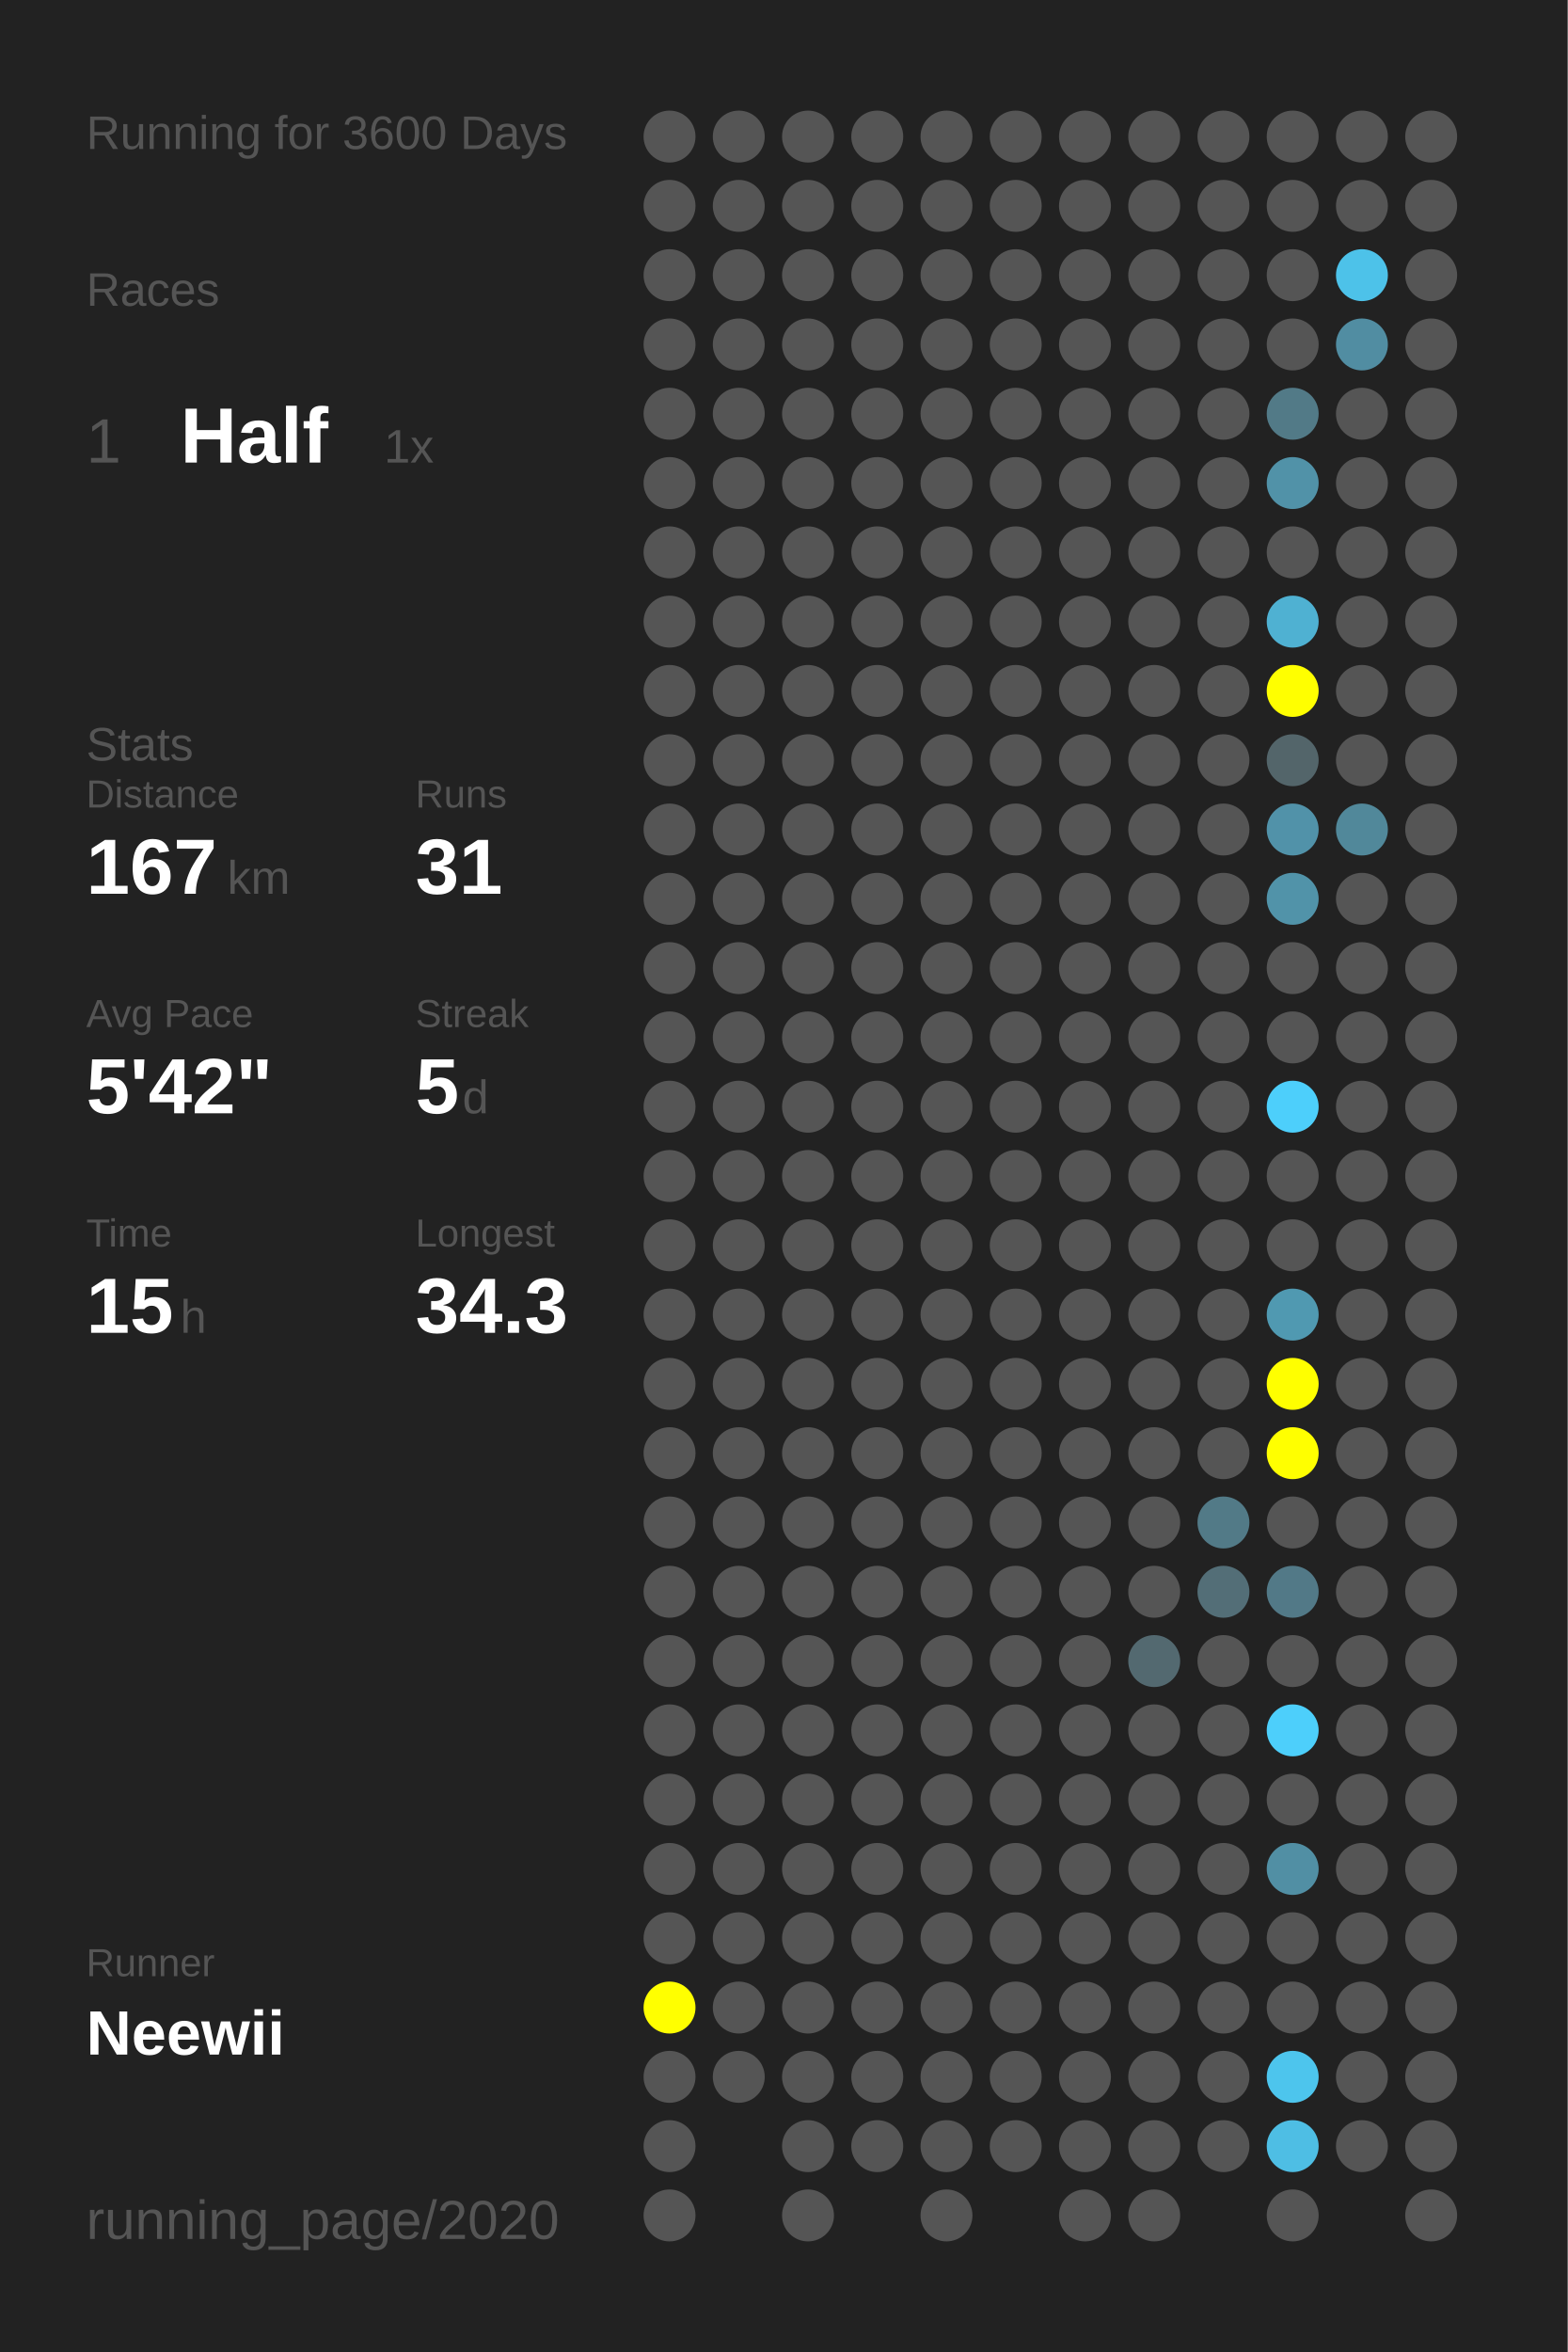
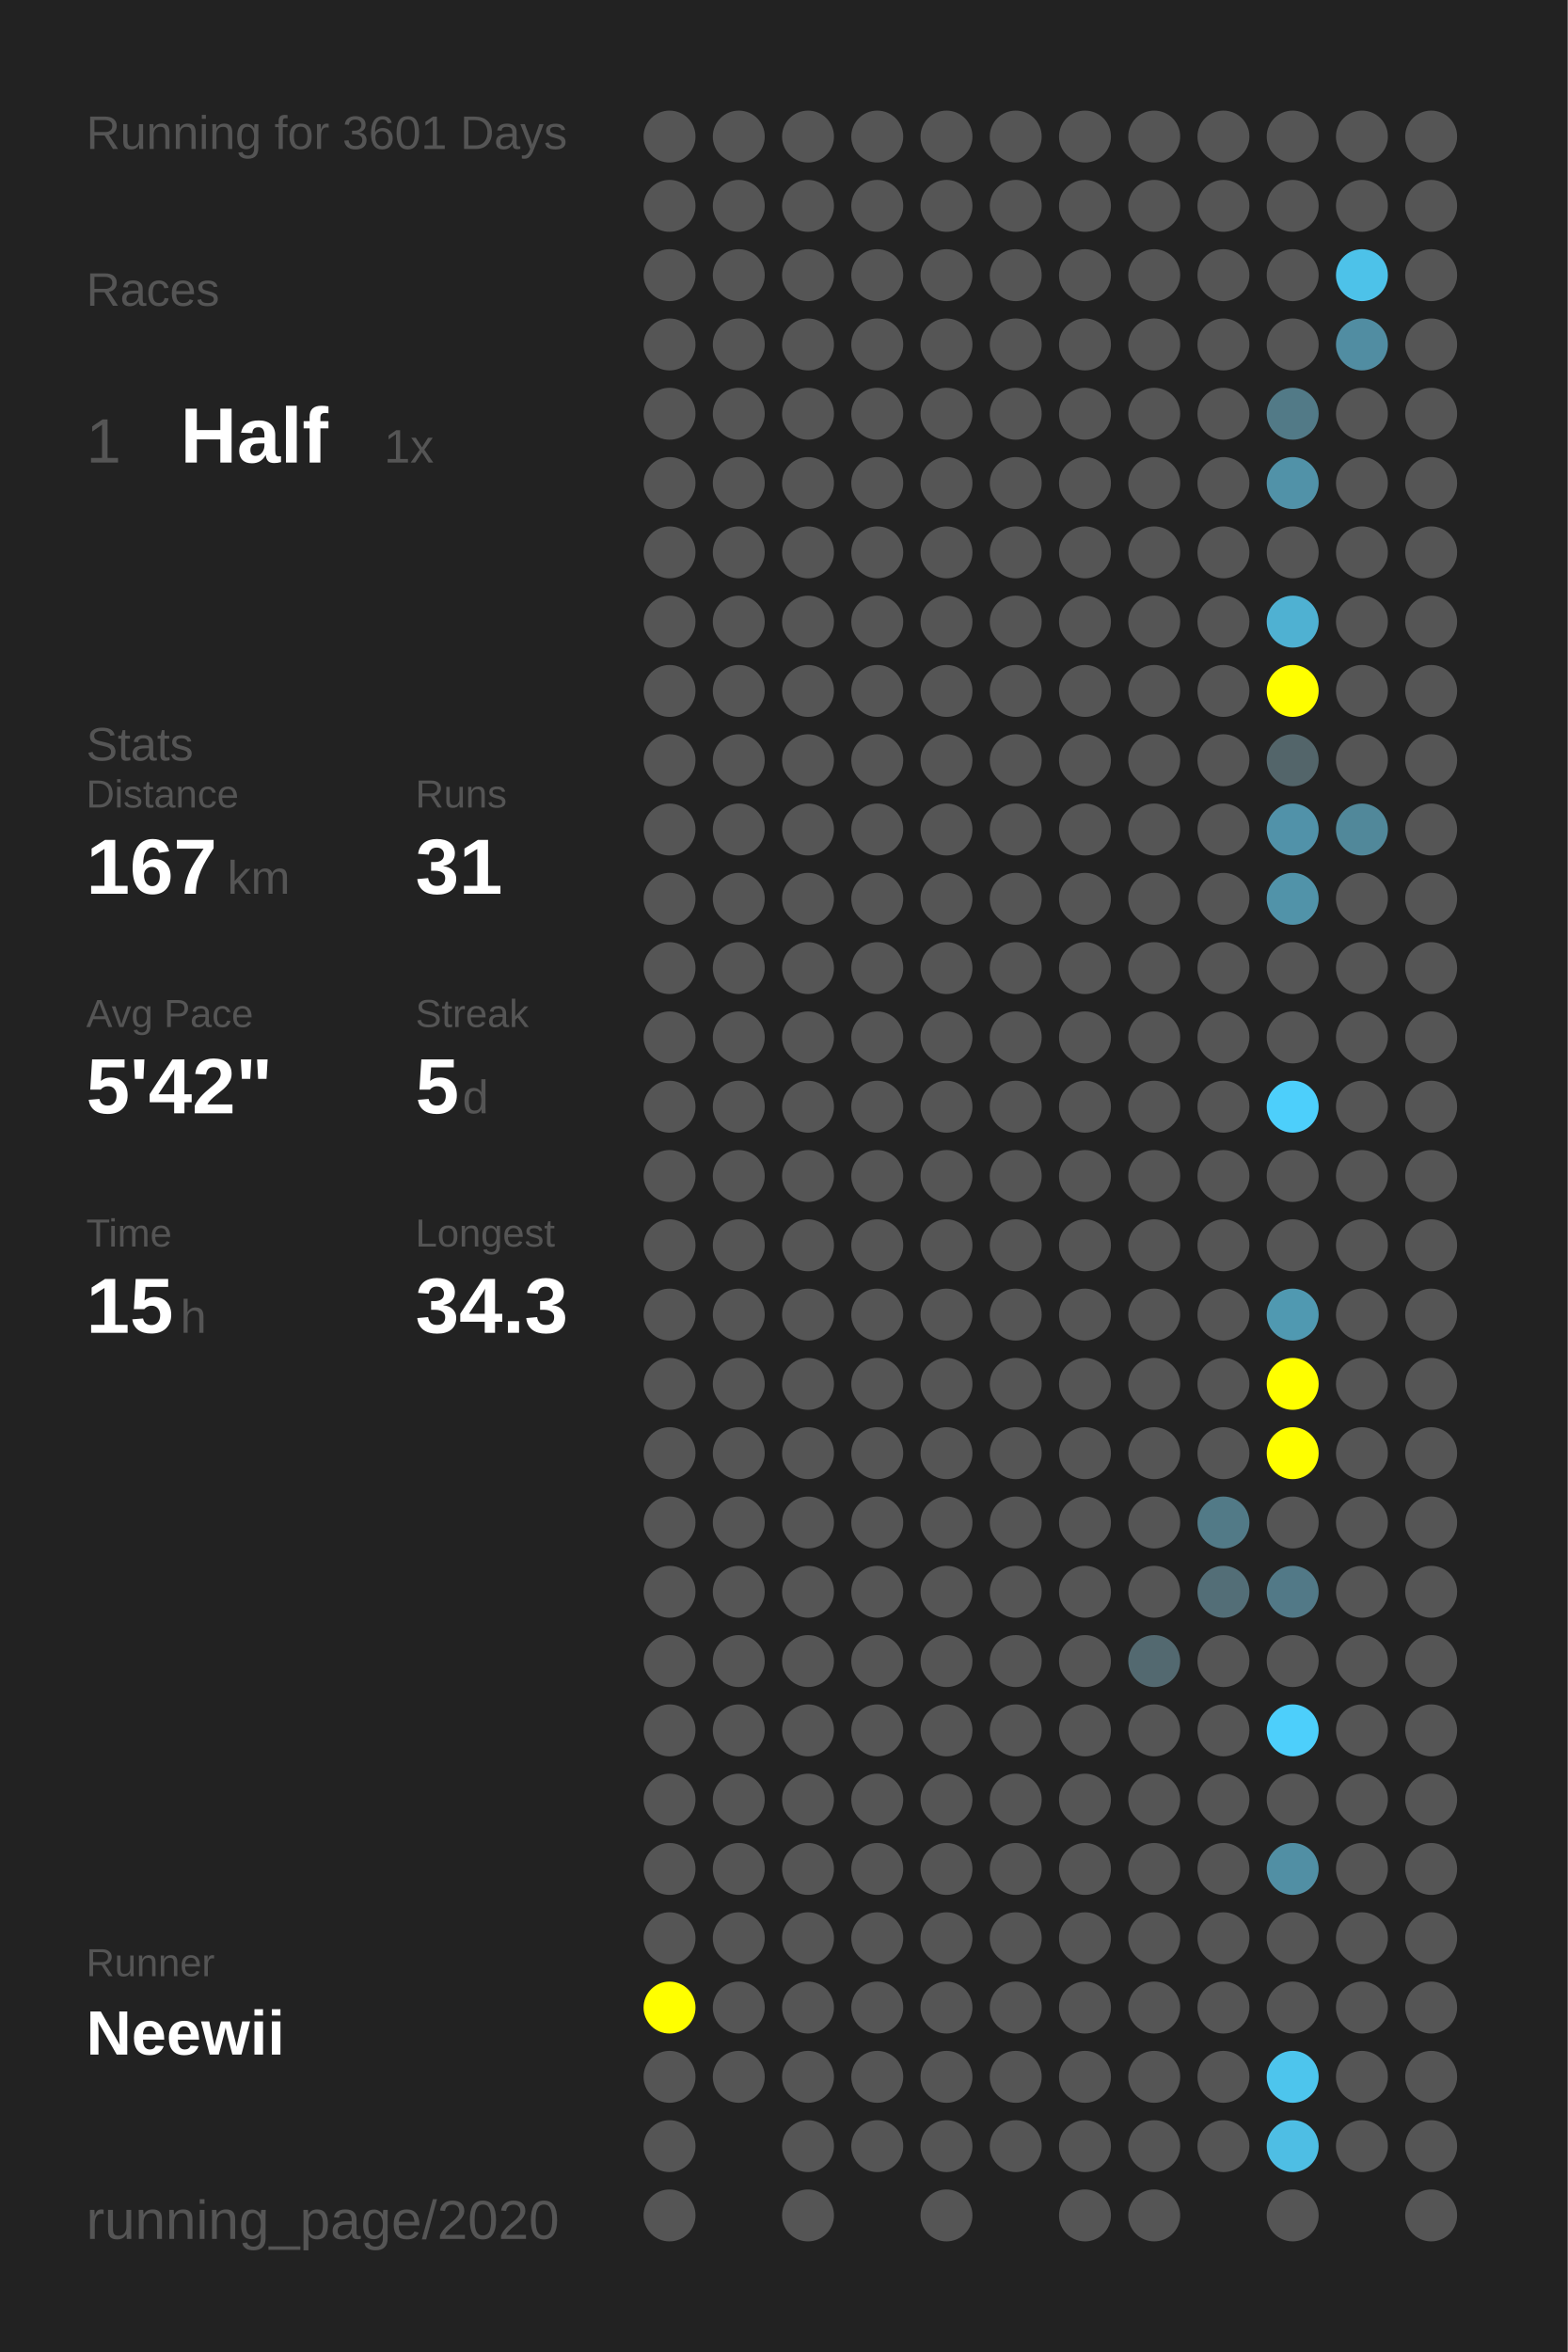
<svg xmlns="http://www.w3.org/2000/svg" baseProfile="full" height="300mm" version="1.1" viewBox="0,0,200,300" width="200mm">
  <defs />
  <rect fill="#222222" height="300" width="200" x="0" y="0" />
-   <text fill="#555555" style="font-size:6px; font-family:Arial;" x="11" y="19">Running for 3600 Days</text>
+   <text fill="#555555" style="font-size:6px; font-family:Arial;" x="11" y="19">Running for 3601 Days</text>
  <text fill="#555555" style="font-size:6px; font-family:Arial;" x="11" y="39">Races</text>
  <text fill="#555555" style="font-size:8px; font-family:Arial;" x="11" y="59">1</text>
  <text fill="#FFFFFF" style="font-size:10px; font-family:Arial; font-weight:bold;" x="23" y="59">Half</text>
  <text fill="#555555" style="font-size:6px; font-family:Arial;" x="49" y="59">1x</text>
  <text fill="#555555" style="font-size:6px; font-family:Arial;" x="11" y="97">Stats</text>
  <text fill="#555555" style="font-size:5px; font-family:Arial;" x="11" y="103">Distance</text>
  <text fill="#FFFFFF" style="font-size:10px; font-family:Arial; font-weight:bold;" x="11" y="114">167</text>
  <text fill="#555555" style="font-size:6px; font-family:Arial;" x="29" y="114">km</text>
  <text fill="#555555" style="font-size:5px; font-family:Arial;" x="53" y="103">Runs</text>
  <text fill="#FFFFFF" style="font-size:10px; font-family:Arial; font-weight:bold;" x="53" y="114">31</text>
  <text fill="#555555" style="font-size:5px; font-family:Arial;" x="11" y="131">Avg Pace</text>
  <text fill="#FFFFFF" style="font-size:10px; font-family:Arial; font-weight:bold;" x="11" y="142">5'42"</text>
  <text fill="#555555" style="font-size:5px; font-family:Arial;" x="53" y="131">Streak</text>
  <text fill="#FFFFFF" style="font-size:10px; font-family:Arial; font-weight:bold;" x="53" y="142">5</text>
  <text fill="#555555" style="font-size:6px; font-family:Arial;" x="59" y="142">d</text>
  <text fill="#555555" style="font-size:5px; font-family:Arial;" x="11" y="159">Time</text>
  <text fill="#FFFFFF" style="font-size:10px; font-family:Arial; font-weight:bold;" x="11" y="170">15</text>
  <text fill="#555555" style="font-size:6px; font-family:Arial;" x="23" y="170">h</text>
  <text fill="#555555" style="font-size:5px; font-family:Arial;" x="53" y="159">Longest</text>
  <text fill="#FFFFFF" style="font-size:10px; font-family:Arial; font-weight:bold;" x="53" y="170">34.3</text>
  <text fill="#555555" style="font-size:5px; font-family:Arial;" x="11" y="252.065">Runner</text>
  <text fill="#FFFFFF" style="font-size:8px; font-family:Arial; font-weight:bold;" x="11" y="262.065">Neewii</text>
  <text fill="#555555" style="font-size:7px; font-family:Arial;" x="11" y="285.581">running_page/2020</text>
  <circle cx="85.417" cy="17.419" fill="#555555" r="3.312" />
  <circle cx="85.417" cy="26.258" fill="#555555" r="3.312" />
  <circle cx="85.417" cy="35.097" fill="#555555" r="3.312" />
  <circle cx="85.417" cy="43.935" fill="#555555" r="3.312" />
  <circle cx="85.417" cy="52.774" fill="#555555" r="3.312" />
  <circle cx="85.417" cy="61.613" fill="#555555" r="3.312" />
  <circle cx="85.417" cy="70.452" fill="#555555" r="3.312" />
  <circle cx="85.417" cy="79.29" fill="#555555" r="3.312" />
  <circle cx="85.417" cy="88.129" fill="#555555" r="3.312" />
  <circle cx="85.417" cy="96.968" fill="#555555" r="3.312" />
  <circle cx="85.417" cy="105.806" fill="#555555" r="3.312" />
  <circle cx="85.417" cy="114.645" fill="#555555" r="3.312" />
  <circle cx="85.417" cy="123.484" fill="#555555" r="3.312" />
  <circle cx="85.417" cy="132.323" fill="#555555" r="3.312" />
  <circle cx="85.417" cy="141.161" fill="#555555" r="3.312" />
  <circle cx="85.417" cy="150" fill="#555555" r="3.312" />
  <circle cx="85.417" cy="158.839" fill="#555555" r="3.312" />
  <circle cx="85.417" cy="167.677" fill="#555555" r="3.312" />
  <circle cx="85.417" cy="176.516" fill="#555555" r="3.312" />
  <circle cx="85.417" cy="185.355" fill="#555555" r="3.312" />
  <circle cx="85.417" cy="194.194" fill="#555555" r="3.312" />
  <circle cx="85.417" cy="203.032" fill="#555555" r="3.312" />
  <circle cx="85.417" cy="211.871" fill="#555555" r="3.312" />
  <circle cx="85.417" cy="220.71" fill="#555555" r="3.312" />
  <circle cx="85.417" cy="229.548" fill="#555555" r="3.312" />
  <circle cx="85.417" cy="238.387" fill="#555555" r="3.312" />
  <circle cx="85.417" cy="247.226" fill="#555555" r="3.312" />
  <circle cx="85.417" cy="256.065" fill="#FFFF00" r="3.312" />
  <circle cx="85.417" cy="264.903" fill="#555555" r="3.312" />
  <circle cx="85.417" cy="273.742" fill="#555555" r="3.312" />
  <circle cx="85.417" cy="282.581" fill="#555555" r="3.312" />
  <circle cx="94.25" cy="17.419" fill="#555555" r="3.312" />
  <circle cx="94.25" cy="26.258" fill="#555555" r="3.312" />
  <circle cx="94.25" cy="35.097" fill="#555555" r="3.312" />
  <circle cx="94.25" cy="43.935" fill="#555555" r="3.312" />
  <circle cx="94.25" cy="52.774" fill="#555555" r="3.312" />
  <circle cx="94.25" cy="61.613" fill="#555555" r="3.312" />
  <circle cx="94.25" cy="70.452" fill="#555555" r="3.312" />
  <circle cx="94.25" cy="79.29" fill="#555555" r="3.312" />
  <circle cx="94.25" cy="88.129" fill="#555555" r="3.312" />
  <circle cx="94.25" cy="96.968" fill="#555555" r="3.312" />
  <circle cx="94.25" cy="105.806" fill="#555555" r="3.312" />
  <circle cx="94.25" cy="114.645" fill="#555555" r="3.312" />
  <circle cx="94.25" cy="123.484" fill="#555555" r="3.312" />
  <circle cx="94.25" cy="132.323" fill="#555555" r="3.312" />
  <circle cx="94.25" cy="141.161" fill="#555555" r="3.312" />
  <circle cx="94.25" cy="150" fill="#555555" r="3.312" />
  <circle cx="94.25" cy="158.839" fill="#555555" r="3.312" />
  <circle cx="94.25" cy="167.677" fill="#555555" r="3.312" />
  <circle cx="94.25" cy="176.516" fill="#555555" r="3.312" />
  <circle cx="94.25" cy="185.355" fill="#555555" r="3.312" />
  <circle cx="94.25" cy="194.194" fill="#555555" r="3.312" />
  <circle cx="94.25" cy="203.032" fill="#555555" r="3.312" />
  <circle cx="94.25" cy="211.871" fill="#555555" r="3.312" />
  <circle cx="94.25" cy="220.71" fill="#555555" r="3.312" />
  <circle cx="94.25" cy="229.548" fill="#555555" r="3.312" />
  <circle cx="94.25" cy="238.387" fill="#555555" r="3.312" />
  <circle cx="94.25" cy="247.226" fill="#555555" r="3.312" />
  <circle cx="94.25" cy="256.065" fill="#555555" r="3.312" />
  <circle cx="94.25" cy="264.903" fill="#555555" r="3.312" />
  <circle cx="103.083" cy="17.419" fill="#555555" r="3.312" />
  <circle cx="103.083" cy="26.258" fill="#555555" r="3.312" />
  <circle cx="103.083" cy="35.097" fill="#555555" r="3.312" />
  <circle cx="103.083" cy="43.935" fill="#555555" r="3.312" />
  <circle cx="103.083" cy="52.774" fill="#555555" r="3.312" />
  <circle cx="103.083" cy="61.613" fill="#555555" r="3.312" />
  <circle cx="103.083" cy="70.452" fill="#555555" r="3.312" />
  <circle cx="103.083" cy="79.29" fill="#555555" r="3.312" />
  <circle cx="103.083" cy="88.129" fill="#555555" r="3.312" />
  <circle cx="103.083" cy="96.968" fill="#555555" r="3.312" />
  <circle cx="103.083" cy="105.806" fill="#555555" r="3.312" />
  <circle cx="103.083" cy="114.645" fill="#555555" r="3.312" />
  <circle cx="103.083" cy="123.484" fill="#555555" r="3.312" />
  <circle cx="103.083" cy="132.323" fill="#555555" r="3.312" />
  <circle cx="103.083" cy="141.161" fill="#555555" r="3.312" />
  <circle cx="103.083" cy="150" fill="#555555" r="3.312" />
  <circle cx="103.083" cy="158.839" fill="#555555" r="3.312" />
  <circle cx="103.083" cy="167.677" fill="#555555" r="3.312" />
  <circle cx="103.083" cy="176.516" fill="#555555" r="3.312" />
  <circle cx="103.083" cy="185.355" fill="#555555" r="3.312" />
  <circle cx="103.083" cy="194.194" fill="#555555" r="3.312" />
  <circle cx="103.083" cy="203.032" fill="#555555" r="3.312" />
  <circle cx="103.083" cy="211.871" fill="#555555" r="3.312" />
  <circle cx="103.083" cy="220.71" fill="#555555" r="3.312" />
  <circle cx="103.083" cy="229.548" fill="#555555" r="3.312" />
  <circle cx="103.083" cy="238.387" fill="#555555" r="3.312" />
  <circle cx="103.083" cy="247.226" fill="#555555" r="3.312" />
  <circle cx="103.083" cy="256.065" fill="#555555" r="3.312" />
  <circle cx="103.083" cy="264.903" fill="#555555" r="3.312" />
  <circle cx="103.083" cy="273.742" fill="#555555" r="3.312" />
  <circle cx="103.083" cy="282.581" fill="#555555" r="3.312" />
  <circle cx="111.917" cy="17.419" fill="#555555" r="3.312" />
  <circle cx="111.917" cy="26.258" fill="#555555" r="3.312" />
  <circle cx="111.917" cy="35.097" fill="#555555" r="3.312" />
  <circle cx="111.917" cy="43.935" fill="#555555" r="3.312" />
  <circle cx="111.917" cy="52.774" fill="#555555" r="3.312" />
  <circle cx="111.917" cy="61.613" fill="#555555" r="3.312" />
  <circle cx="111.917" cy="70.452" fill="#555555" r="3.312" />
  <circle cx="111.917" cy="79.29" fill="#555555" r="3.312" />
  <circle cx="111.917" cy="88.129" fill="#555555" r="3.312" />
  <circle cx="111.917" cy="96.968" fill="#555555" r="3.312" />
  <circle cx="111.917" cy="105.806" fill="#555555" r="3.312" />
  <circle cx="111.917" cy="114.645" fill="#555555" r="3.312" />
  <circle cx="111.917" cy="123.484" fill="#555555" r="3.312" />
  <circle cx="111.917" cy="132.323" fill="#555555" r="3.312" />
  <circle cx="111.917" cy="141.161" fill="#555555" r="3.312" />
  <circle cx="111.917" cy="150" fill="#555555" r="3.312" />
  <circle cx="111.917" cy="158.839" fill="#555555" r="3.312" />
  <circle cx="111.917" cy="167.677" fill="#555555" r="3.312" />
  <circle cx="111.917" cy="176.516" fill="#555555" r="3.312" />
  <circle cx="111.917" cy="185.355" fill="#555555" r="3.312" />
  <circle cx="111.917" cy="194.194" fill="#555555" r="3.312" />
  <circle cx="111.917" cy="203.032" fill="#555555" r="3.312" />
  <circle cx="111.917" cy="211.871" fill="#555555" r="3.312" />
  <circle cx="111.917" cy="220.71" fill="#555555" r="3.312" />
  <circle cx="111.917" cy="229.548" fill="#555555" r="3.312" />
  <circle cx="111.917" cy="238.387" fill="#555555" r="3.312" />
  <circle cx="111.917" cy="247.226" fill="#555555" r="3.312" />
  <circle cx="111.917" cy="256.065" fill="#555555" r="3.312" />
  <circle cx="111.917" cy="264.903" fill="#555555" r="3.312" />
  <circle cx="111.917" cy="273.742" fill="#555555" r="3.312" />
  <circle cx="120.75" cy="17.419" fill="#555555" r="3.312" />
  <circle cx="120.75" cy="26.258" fill="#555555" r="3.312" />
  <circle cx="120.75" cy="35.097" fill="#555555" r="3.312" />
  <circle cx="120.75" cy="43.935" fill="#555555" r="3.312" />
  <circle cx="120.75" cy="52.774" fill="#555555" r="3.312" />
  <circle cx="120.75" cy="61.613" fill="#555555" r="3.312" />
  <circle cx="120.75" cy="70.452" fill="#555555" r="3.312" />
  <circle cx="120.75" cy="79.29" fill="#555555" r="3.312" />
  <circle cx="120.75" cy="88.129" fill="#555555" r="3.312" />
  <circle cx="120.75" cy="96.968" fill="#555555" r="3.312" />
  <circle cx="120.75" cy="105.806" fill="#555555" r="3.312" />
  <circle cx="120.75" cy="114.645" fill="#555555" r="3.312" />
  <circle cx="120.75" cy="123.484" fill="#555555" r="3.312" />
  <circle cx="120.75" cy="132.323" fill="#555555" r="3.312" />
  <circle cx="120.75" cy="141.161" fill="#555555" r="3.312" />
  <circle cx="120.75" cy="150" fill="#555555" r="3.312" />
  <circle cx="120.75" cy="158.839" fill="#555555" r="3.312" />
  <circle cx="120.75" cy="167.677" fill="#555555" r="3.312" />
  <circle cx="120.75" cy="176.516" fill="#555555" r="3.312" />
  <circle cx="120.75" cy="185.355" fill="#555555" r="3.312" />
  <circle cx="120.75" cy="194.194" fill="#555555" r="3.312" />
  <circle cx="120.75" cy="203.032" fill="#555555" r="3.312" />
  <circle cx="120.75" cy="211.871" fill="#555555" r="3.312" />
  <circle cx="120.75" cy="220.71" fill="#555555" r="3.312" />
  <circle cx="120.75" cy="229.548" fill="#555555" r="3.312" />
  <circle cx="120.75" cy="238.387" fill="#555555" r="3.312" />
  <circle cx="120.75" cy="247.226" fill="#555555" r="3.312" />
  <circle cx="120.75" cy="256.065" fill="#555555" r="3.312" />
  <circle cx="120.75" cy="264.903" fill="#555555" r="3.312" />
  <circle cx="120.75" cy="273.742" fill="#555555" r="3.312" />
  <circle cx="120.75" cy="282.581" fill="#555555" r="3.312" />
  <circle cx="129.583" cy="17.419" fill="#555555" r="3.312" />
  <circle cx="129.583" cy="26.258" fill="#555555" r="3.312" />
  <circle cx="129.583" cy="35.097" fill="#555555" r="3.312" />
  <circle cx="129.583" cy="43.935" fill="#555555" r="3.312" />
  <circle cx="129.583" cy="52.774" fill="#555555" r="3.312" />
  <circle cx="129.583" cy="61.613" fill="#555555" r="3.312" />
  <circle cx="129.583" cy="70.452" fill="#555555" r="3.312" />
  <circle cx="129.583" cy="79.29" fill="#555555" r="3.312" />
  <circle cx="129.583" cy="88.129" fill="#555555" r="3.312" />
  <circle cx="129.583" cy="96.968" fill="#555555" r="3.312" />
  <circle cx="129.583" cy="105.806" fill="#555555" r="3.312" />
  <circle cx="129.583" cy="114.645" fill="#555555" r="3.312" />
  <circle cx="129.583" cy="123.484" fill="#555555" r="3.312" />
  <circle cx="129.583" cy="132.323" fill="#555555" r="3.312" />
  <circle cx="129.583" cy="141.161" fill="#555555" r="3.312" />
  <circle cx="129.583" cy="150" fill="#555555" r="3.312" />
  <circle cx="129.583" cy="158.839" fill="#555555" r="3.312" />
  <circle cx="129.583" cy="167.677" fill="#555555" r="3.312" />
  <circle cx="129.583" cy="176.516" fill="#555555" r="3.312" />
  <circle cx="129.583" cy="185.355" fill="#555555" r="3.312" />
  <circle cx="129.583" cy="194.194" fill="#555555" r="3.312" />
  <circle cx="129.583" cy="203.032" fill="#555555" r="3.312" />
  <circle cx="129.583" cy="211.871" fill="#555555" r="3.312" />
  <circle cx="129.583" cy="220.71" fill="#555555" r="3.312" />
  <circle cx="129.583" cy="229.548" fill="#555555" r="3.312" />
  <circle cx="129.583" cy="238.387" fill="#555555" r="3.312" />
  <circle cx="129.583" cy="247.226" fill="#555555" r="3.312" />
  <circle cx="129.583" cy="256.065" fill="#555555" r="3.312" />
  <circle cx="129.583" cy="264.903" fill="#555555" r="3.312" />
  <circle cx="129.583" cy="273.742" fill="#555555" r="3.312" />
  <circle cx="138.417" cy="17.419" fill="#555555" r="3.312" />
  <circle cx="138.417" cy="26.258" fill="#555555" r="3.312" />
  <circle cx="138.417" cy="35.097" fill="#555555" r="3.312" />
  <circle cx="138.417" cy="43.935" fill="#555555" r="3.312" />
  <circle cx="138.417" cy="52.774" fill="#555555" r="3.312" />
  <circle cx="138.417" cy="61.613" fill="#555555" r="3.312" />
  <circle cx="138.417" cy="70.452" fill="#555555" r="3.312" />
  <circle cx="138.417" cy="79.29" fill="#555555" r="3.312" />
  <circle cx="138.417" cy="88.129" fill="#555555" r="3.312" />
  <circle cx="138.417" cy="96.968" fill="#555555" r="3.312" />
  <circle cx="138.417" cy="105.806" fill="#555555" r="3.312" />
  <circle cx="138.417" cy="114.645" fill="#555555" r="3.312" />
  <circle cx="138.417" cy="123.484" fill="#555555" r="3.312" />
  <circle cx="138.417" cy="132.323" fill="#555555" r="3.312" />
  <circle cx="138.417" cy="141.161" fill="#555555" r="3.312" />
  <circle cx="138.417" cy="150" fill="#555555" r="3.312" />
  <circle cx="138.417" cy="158.839" fill="#555555" r="3.312" />
  <circle cx="138.417" cy="167.677" fill="#555555" r="3.312" />
  <circle cx="138.417" cy="176.516" fill="#555555" r="3.312" />
  <circle cx="138.417" cy="185.355" fill="#555555" r="3.312" />
  <circle cx="138.417" cy="194.194" fill="#555555" r="3.312" />
  <circle cx="138.417" cy="203.032" fill="#555555" r="3.312" />
  <circle cx="138.417" cy="211.871" fill="#555555" r="3.312" />
  <circle cx="138.417" cy="220.71" fill="#555555" r="3.312" />
  <circle cx="138.417" cy="229.548" fill="#555555" r="3.312" />
  <circle cx="138.417" cy="238.387" fill="#555555" r="3.312" />
  <circle cx="138.417" cy="247.226" fill="#555555" r="3.312" />
  <circle cx="138.417" cy="256.065" fill="#555555" r="3.312" />
  <circle cx="138.417" cy="264.903" fill="#555555" r="3.312" />
  <circle cx="138.417" cy="273.742" fill="#555555" r="3.312" />
  <circle cx="138.417" cy="282.581" fill="#555555" r="3.312" />
  <circle cx="147.25" cy="17.419" fill="#555555" r="3.312" />
  <circle cx="147.25" cy="26.258" fill="#555555" r="3.312" />
  <circle cx="147.25" cy="35.097" fill="#555555" r="3.312" />
  <circle cx="147.25" cy="43.935" fill="#555555" r="3.312" />
  <circle cx="147.25" cy="52.774" fill="#555555" r="3.312" />
  <circle cx="147.25" cy="61.613" fill="#555555" r="3.312" />
  <circle cx="147.25" cy="70.452" fill="#555555" r="3.312" />
  <circle cx="147.25" cy="79.29" fill="#555555" r="3.312" />
  <circle cx="147.25" cy="88.129" fill="#555555" r="3.312" />
  <circle cx="147.25" cy="96.968" fill="#555555" r="3.312" />
  <circle cx="147.25" cy="105.806" fill="#555555" r="3.312" />
  <circle cx="147.25" cy="114.645" fill="#555555" r="3.312" />
  <circle cx="147.25" cy="123.484" fill="#555555" r="3.312" />
  <circle cx="147.25" cy="132.323" fill="#555555" r="3.312" />
  <circle cx="147.25" cy="141.161" fill="#555555" r="3.312" />
  <circle cx="147.25" cy="150" fill="#555555" r="3.312" />
  <circle cx="147.25" cy="158.839" fill="#555555" r="3.312" />
  <circle cx="147.25" cy="167.677" fill="#555555" r="3.312" />
  <circle cx="147.25" cy="176.516" fill="#555555" r="3.312" />
  <circle cx="147.25" cy="185.355" fill="#555555" r="3.312" />
  <circle cx="147.25" cy="194.194" fill="#555555" r="3.312" />
  <circle cx="147.25" cy="203.032" fill="#555555" r="3.312" />
  <circle cx="147.25" cy="211.871" fill="#536970" r="3.312" />
  <circle cx="147.25" cy="220.71" fill="#555555" r="3.312" />
  <circle cx="147.25" cy="229.548" fill="#555555" r="3.312" />
  <circle cx="147.25" cy="238.387" fill="#555555" r="3.312" />
  <circle cx="147.25" cy="247.226" fill="#555555" r="3.312" />
  <circle cx="147.25" cy="256.065" fill="#555555" r="3.312" />
  <circle cx="147.25" cy="264.903" fill="#555555" r="3.312" />
  <circle cx="147.25" cy="273.742" fill="#555555" r="3.312" />
  <circle cx="147.25" cy="282.581" fill="#555555" r="3.312" />
  <circle cx="156.083" cy="17.419" fill="#555555" r="3.312" />
  <circle cx="156.083" cy="26.258" fill="#555555" r="3.312" />
  <circle cx="156.083" cy="35.097" fill="#555555" r="3.312" />
  <circle cx="156.083" cy="43.935" fill="#555555" r="3.312" />
  <circle cx="156.083" cy="52.774" fill="#555555" r="3.312" />
  <circle cx="156.083" cy="61.613" fill="#555555" r="3.312" />
  <circle cx="156.083" cy="70.452" fill="#555555" r="3.312" />
  <circle cx="156.083" cy="79.29" fill="#555555" r="3.312" />
  <circle cx="156.083" cy="88.129" fill="#555555" r="3.312" />
  <circle cx="156.083" cy="96.968" fill="#555555" r="3.312" />
  <circle cx="156.083" cy="105.806" fill="#555555" r="3.312" />
  <circle cx="156.083" cy="114.645" fill="#555555" r="3.312" />
  <circle cx="156.083" cy="123.484" fill="#555555" r="3.312" />
  <circle cx="156.083" cy="132.323" fill="#555555" r="3.312" />
  <circle cx="156.083" cy="141.161" fill="#555555" r="3.312" />
  <circle cx="156.083" cy="150" fill="#555555" r="3.312" />
  <circle cx="156.083" cy="158.839" fill="#555555" r="3.312" />
  <circle cx="156.083" cy="167.677" fill="#555555" r="3.312" />
  <circle cx="156.083" cy="176.516" fill="#555555" r="3.312" />
  <circle cx="156.083" cy="185.355" fill="#555555" r="3.312" />
  <circle cx="156.083" cy="194.194" fill="#527a87" r="3.312" />
  <circle cx="156.083" cy="203.032" fill="#536e77" r="3.312" />
  <circle cx="156.083" cy="211.871" fill="#555555" r="3.312" />
  <circle cx="156.083" cy="220.71" fill="#555555" r="3.312" />
  <circle cx="156.083" cy="229.548" fill="#555555" r="3.312" />
  <circle cx="156.083" cy="238.387" fill="#555555" r="3.312" />
  <circle cx="156.083" cy="247.226" fill="#555555" r="3.312" />
  <circle cx="156.083" cy="256.065" fill="#555555" r="3.312" />
  <circle cx="156.083" cy="264.903" fill="#555555" r="3.312" />
  <circle cx="156.083" cy="273.742" fill="#555555" r="3.312" />
  <circle cx="164.917" cy="17.419" fill="#555555" r="3.312" />
  <circle cx="164.917" cy="26.258" fill="#555555" r="3.312" />
  <circle cx="164.917" cy="35.097" fill="#555555" r="3.312" />
  <circle cx="164.917" cy="43.935" fill="#555555" r="3.312" />
  <circle cx="164.917" cy="52.774" fill="#527a87" r="3.312" />
  <circle cx="164.917" cy="61.613" fill="#5192a8" r="3.312" />
  <circle cx="164.917" cy="70.452" fill="#555555" r="3.312" />
  <circle cx="164.917" cy="79.29" fill="#4fb1d2" r="3.312" />
  <circle cx="164.917" cy="88.129" fill="#FFFF00" r="3.312" />
  <circle cx="164.917" cy="96.968" fill="#53656a" r="3.312" />
  <circle cx="164.917" cy="105.806" fill="#5192a9" r="3.312" />
  <circle cx="164.917" cy="114.645" fill="#5193a9" r="3.312" />
  <circle cx="164.917" cy="123.484" fill="#555555" r="3.312" />
  <circle cx="164.917" cy="132.323" fill="#555555" r="3.312" />
  <circle cx="164.917" cy="141.161" fill="#4dcffb" r="3.312" />
  <circle cx="164.917" cy="150" fill="#555555" r="3.312" />
  <circle cx="164.917" cy="158.839" fill="#555555" r="3.312" />
  <circle cx="164.917" cy="167.677" fill="#5099b1" r="3.312" />
  <circle cx="164.917" cy="176.516" fill="#FFFF00" r="3.312" />
  <circle cx="164.917" cy="185.355" fill="#FFFF00" r="3.312" />
  <circle cx="164.917" cy="194.194" fill="#555555" r="3.312" />
  <circle cx="164.917" cy="203.032" fill="#527987" r="3.312" />
  <circle cx="164.917" cy="211.871" fill="#555555" r="3.312" />
  <circle cx="164.917" cy="220.71" fill="#4dcffb" r="3.312" />
  <circle cx="164.917" cy="229.548" fill="#555555" r="3.312" />
  <circle cx="164.917" cy="238.387" fill="#518fa4" r="3.312" />
  <circle cx="164.917" cy="247.226" fill="#555555" r="3.312" />
  <circle cx="164.917" cy="256.065" fill="#555555" r="3.312" />
  <circle cx="164.917" cy="264.903" fill="#4dc5ed" r="3.312" />
  <circle cx="164.917" cy="273.742" fill="#4ebee4" r="3.312" />
  <circle cx="164.917" cy="282.581" fill="#555555" r="3.312" />
  <circle cx="173.75" cy="17.419" fill="#555555" r="3.312" />
  <circle cx="173.75" cy="26.258" fill="#555555" r="3.312" />
  <circle cx="173.75" cy="35.097" fill="#4dc2e9" r="3.312" />
  <circle cx="173.75" cy="43.935" fill="#518da2" r="3.312" />
  <circle cx="173.75" cy="52.774" fill="#555555" r="3.312" />
  <circle cx="173.75" cy="61.613" fill="#555555" r="3.312" />
  <circle cx="173.75" cy="70.452" fill="#555555" r="3.312" />
  <circle cx="173.75" cy="79.29" fill="#555555" r="3.312" />
  <circle cx="173.75" cy="88.129" fill="#555555" r="3.312" />
  <circle cx="173.75" cy="96.968" fill="#555555" r="3.312" />
  <circle cx="173.75" cy="105.806" fill="#51889a" r="3.312" />
  <circle cx="173.75" cy="114.645" fill="#555555" r="3.312" />
  <circle cx="173.75" cy="123.484" fill="#555555" r="3.312" />
  <circle cx="173.75" cy="132.323" fill="#555555" r="3.312" />
  <circle cx="173.75" cy="141.161" fill="#555555" r="3.312" />
  <circle cx="173.75" cy="150" fill="#555555" r="3.312" />
  <circle cx="173.75" cy="158.839" fill="#555555" r="3.312" />
  <circle cx="173.75" cy="167.677" fill="#555555" r="3.312" />
  <circle cx="173.75" cy="176.516" fill="#555555" r="3.312" />
  <circle cx="173.75" cy="185.355" fill="#555555" r="3.312" />
  <circle cx="173.75" cy="194.194" fill="#555555" r="3.312" />
  <circle cx="173.75" cy="203.032" fill="#555555" r="3.312" />
  <circle cx="173.75" cy="211.871" fill="#555555" r="3.312" />
  <circle cx="173.75" cy="220.71" fill="#555555" r="3.312" />
  <circle cx="173.75" cy="229.548" fill="#555555" r="3.312" />
  <circle cx="173.75" cy="238.387" fill="#555555" r="3.312" />
  <circle cx="173.75" cy="247.226" fill="#555555" r="3.312" />
  <circle cx="173.75" cy="256.065" fill="#555555" r="3.312" />
  <circle cx="173.75" cy="264.903" fill="#555555" r="3.312" />
  <circle cx="173.75" cy="273.742" fill="#555555" r="3.312" />
  <circle cx="182.583" cy="17.419" fill="#555555" r="3.312" />
  <circle cx="182.583" cy="26.258" fill="#555555" r="3.312" />
  <circle cx="182.583" cy="35.097" fill="#555555" r="3.312" />
  <circle cx="182.583" cy="43.935" fill="#555555" r="3.312" />
  <circle cx="182.583" cy="52.774" fill="#555555" r="3.312" />
  <circle cx="182.583" cy="61.613" fill="#555555" r="3.312" />
  <circle cx="182.583" cy="70.452" fill="#555555" r="3.312" />
  <circle cx="182.583" cy="79.29" fill="#555555" r="3.312" />
  <circle cx="182.583" cy="88.129" fill="#555555" r="3.312" />
  <circle cx="182.583" cy="96.968" fill="#555555" r="3.312" />
  <circle cx="182.583" cy="105.806" fill="#555555" r="3.312" />
  <circle cx="182.583" cy="114.645" fill="#555555" r="3.312" />
  <circle cx="182.583" cy="123.484" fill="#555555" r="3.312" />
  <circle cx="182.583" cy="132.323" fill="#555555" r="3.312" />
  <circle cx="182.583" cy="141.161" fill="#555555" r="3.312" />
  <circle cx="182.583" cy="150" fill="#555555" r="3.312" />
  <circle cx="182.583" cy="158.839" fill="#555555" r="3.312" />
  <circle cx="182.583" cy="167.677" fill="#555555" r="3.312" />
  <circle cx="182.583" cy="176.516" fill="#555555" r="3.312" />
  <circle cx="182.583" cy="185.355" fill="#555555" r="3.312" />
  <circle cx="182.583" cy="194.194" fill="#555555" r="3.312" />
  <circle cx="182.583" cy="203.032" fill="#555555" r="3.312" />
  <circle cx="182.583" cy="211.871" fill="#555555" r="3.312" />
  <circle cx="182.583" cy="220.71" fill="#555555" r="3.312" />
  <circle cx="182.583" cy="229.548" fill="#555555" r="3.312" />
  <circle cx="182.583" cy="238.387" fill="#555555" r="3.312" />
  <circle cx="182.583" cy="247.226" fill="#555555" r="3.312" />
  <circle cx="182.583" cy="256.065" fill="#555555" r="3.312" />
  <circle cx="182.583" cy="264.903" fill="#555555" r="3.312" />
  <circle cx="182.583" cy="273.742" fill="#555555" r="3.312" />
  <circle cx="182.583" cy="282.581" fill="#555555" r="3.312" />
</svg>
